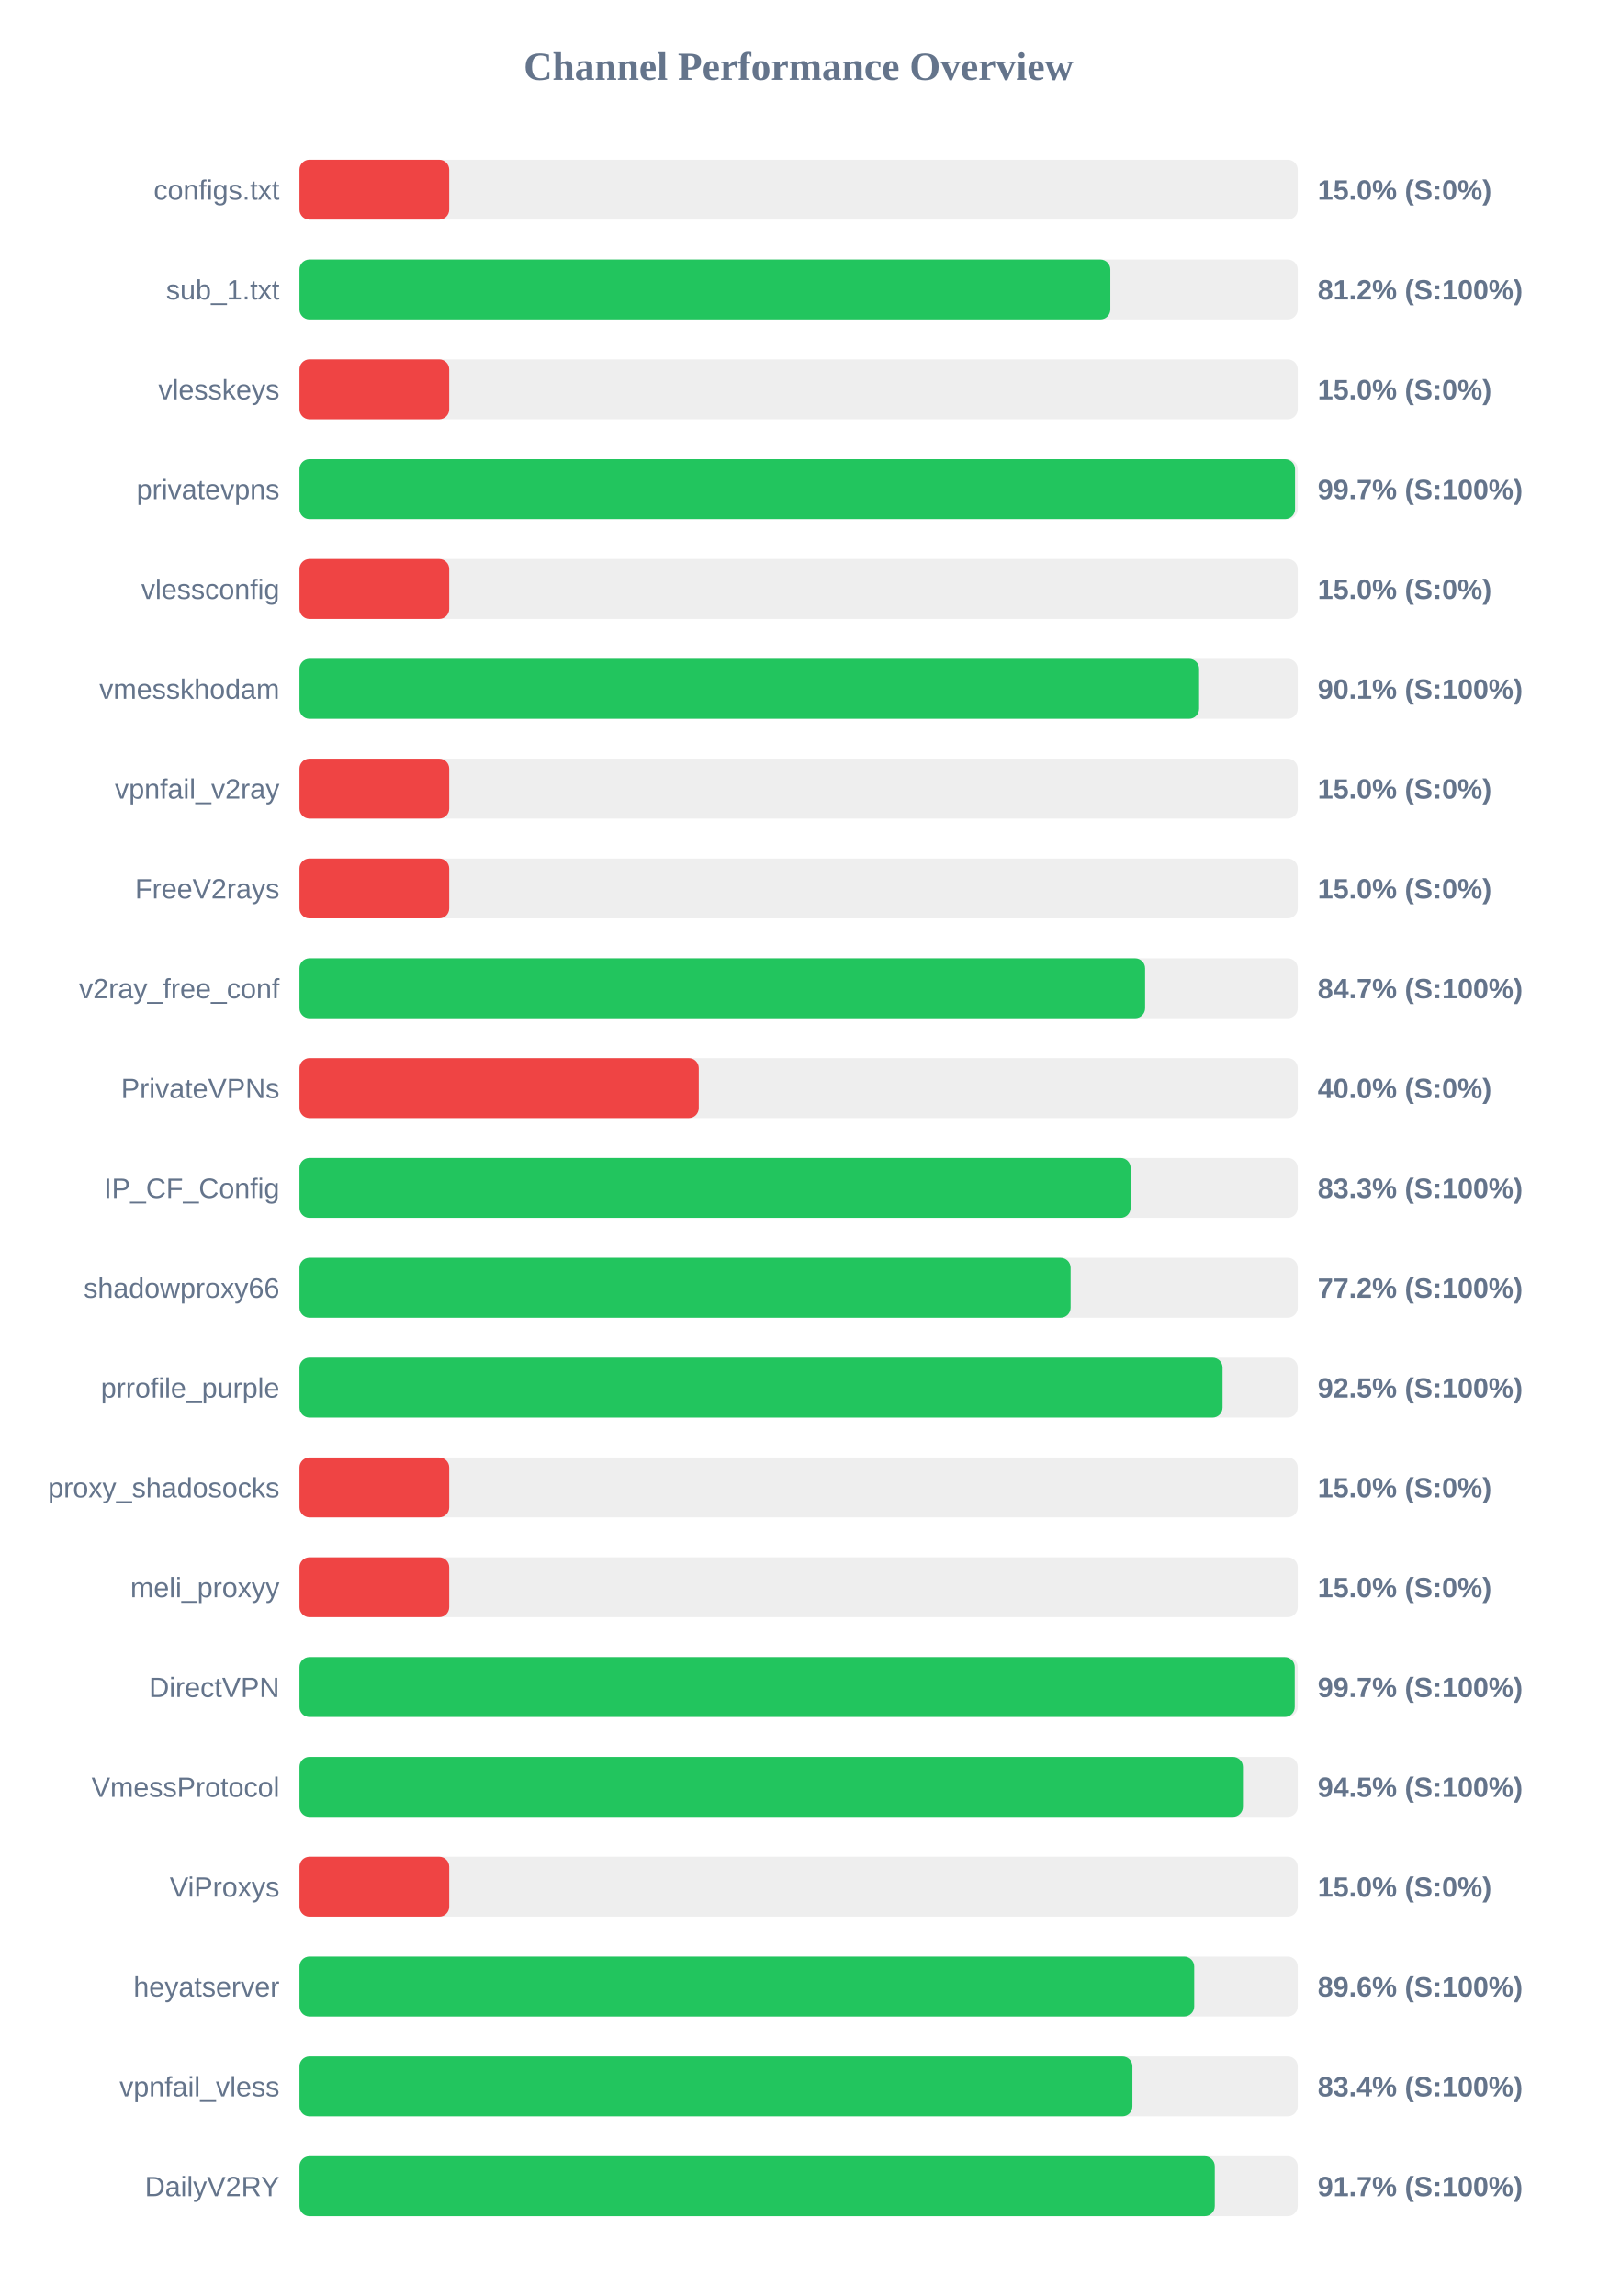
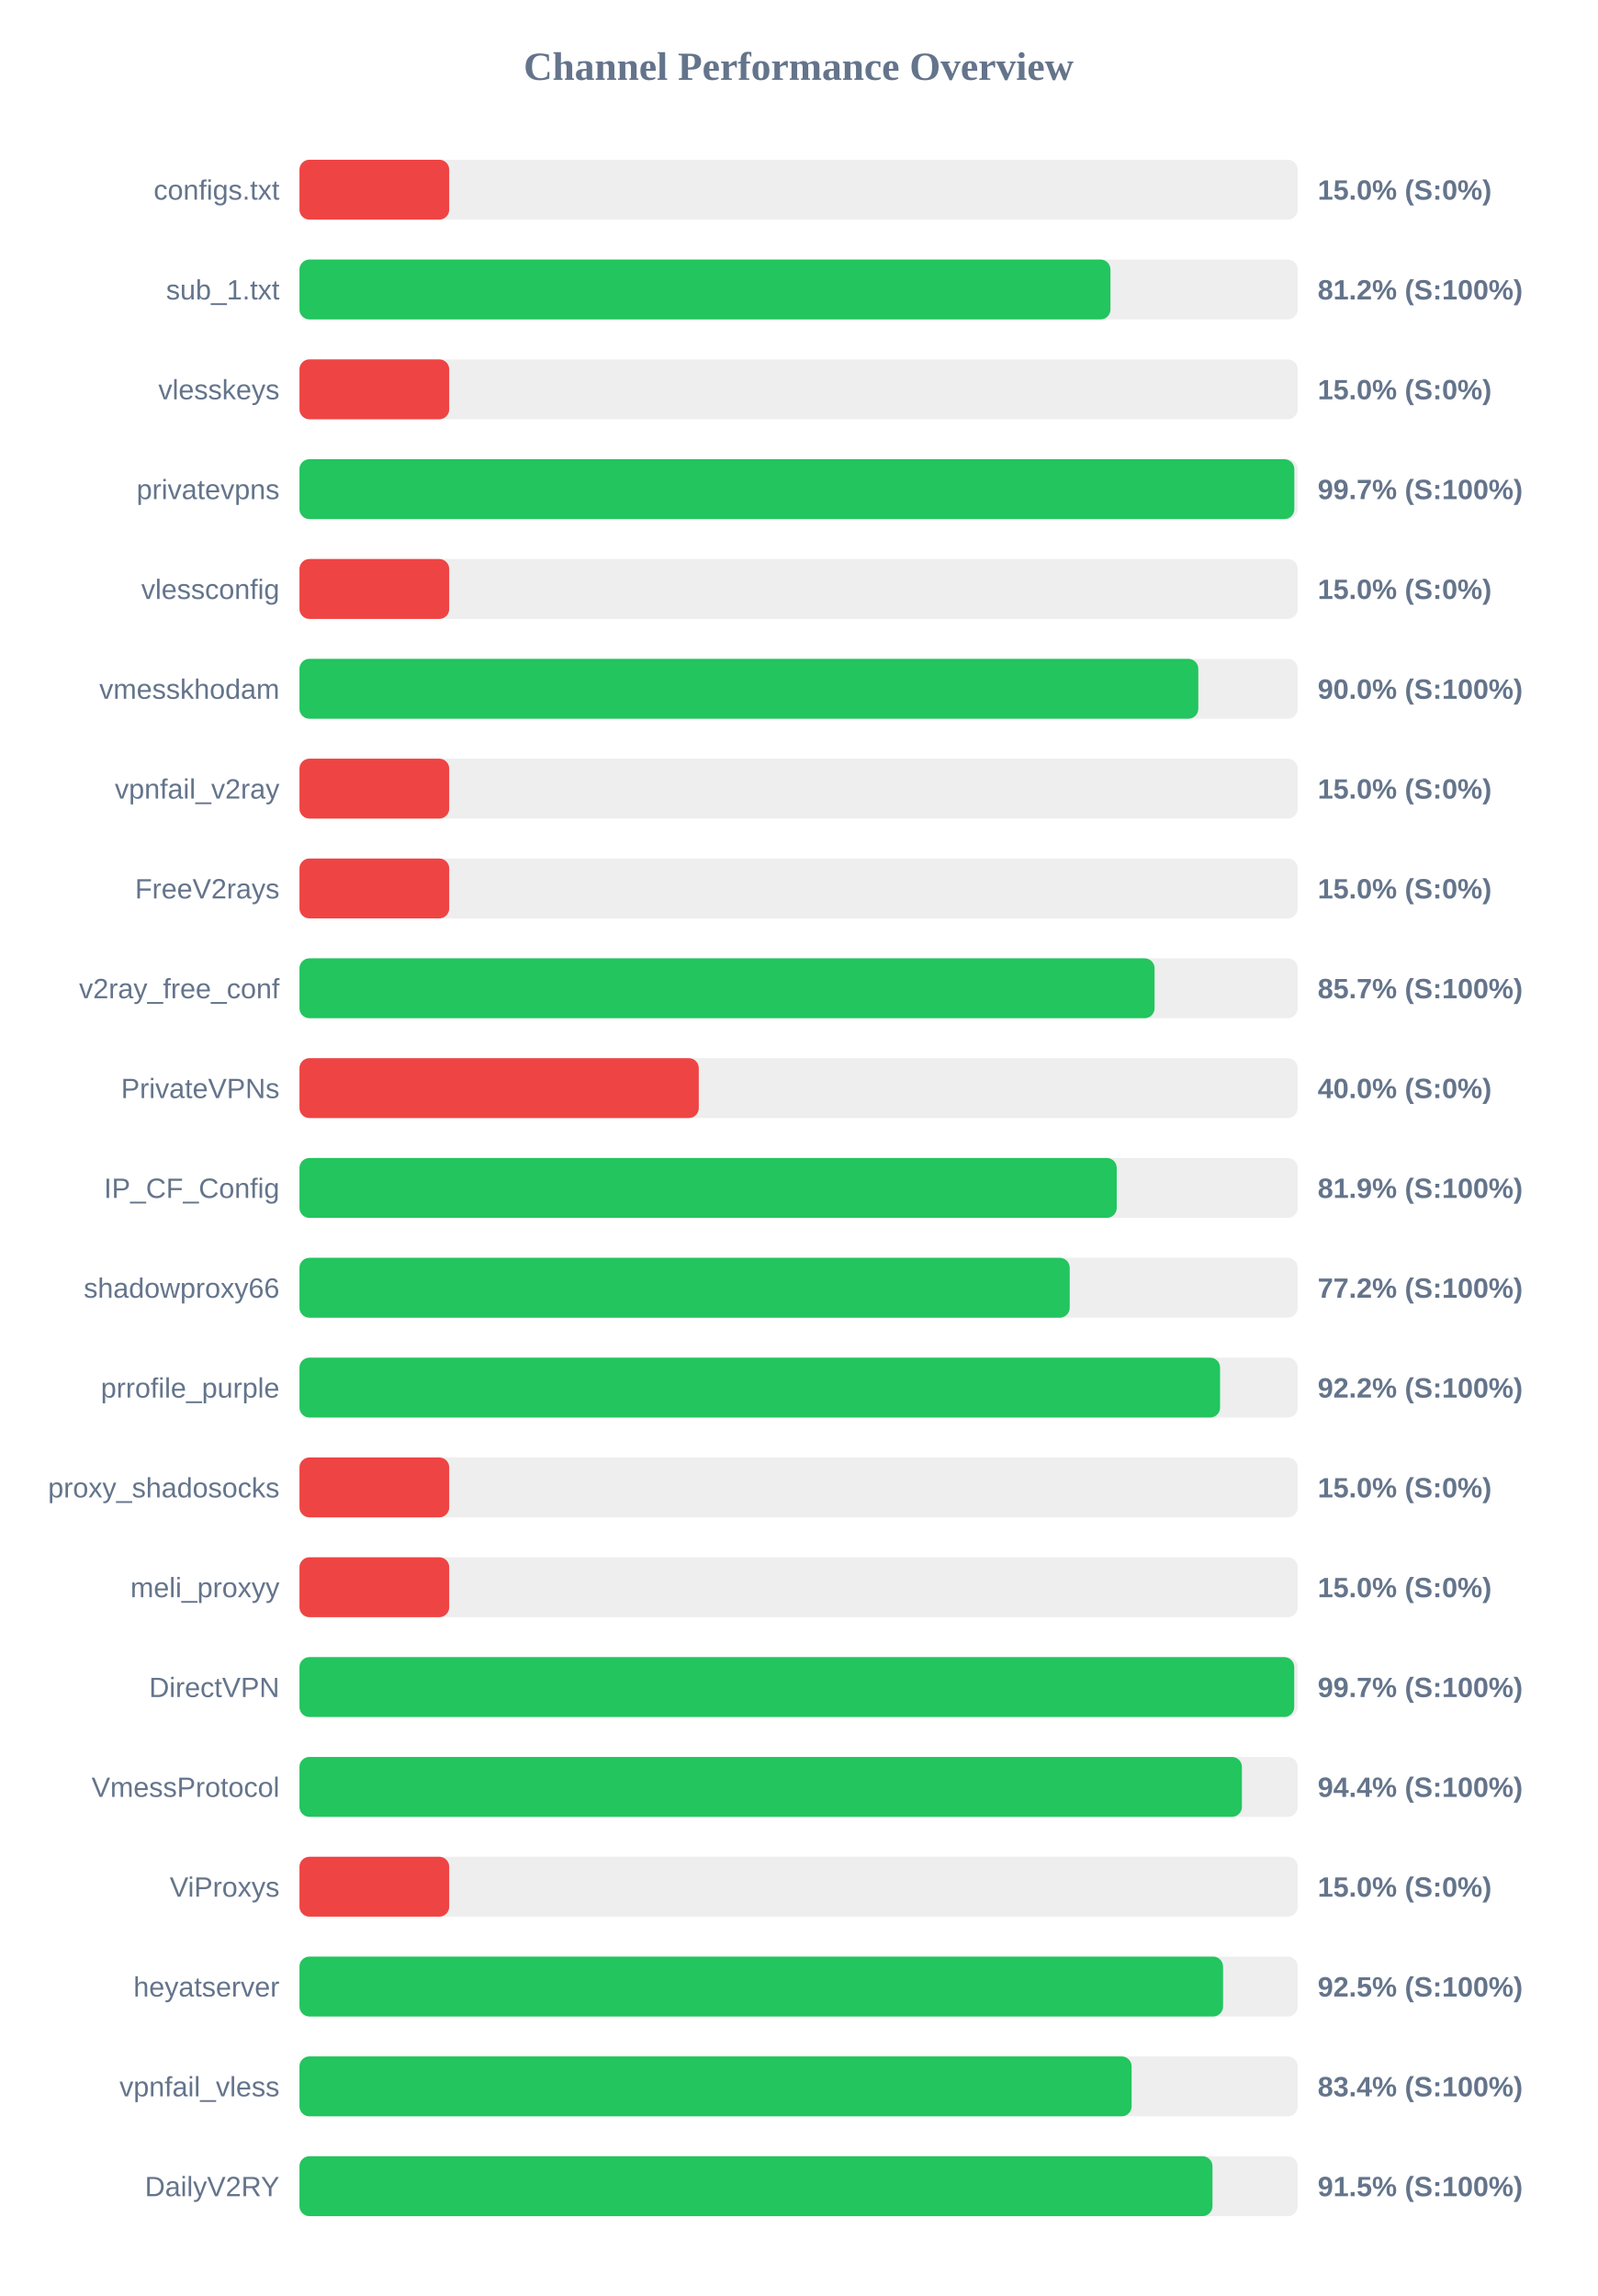
<svg xmlns="http://www.w3.org/2000/svg" width="800" height="1150" version="1.1">
  <style>
        .row { font: 14px Arial; fill: #64748b; }
        .score { font: bold 14px Arial; fill: #64748b; }
    </style>
  <text x="400" y="40" text-anchor="middle" font-size="20px" font-weight="bold" fill="#64748b">Channel Performance Overview</text>
  <rect x="150" y="80" width="500" height="30" fill="#eee" rx="5" />
  <rect x="150" y="80" width="75.0" height="30" fill="#ef4444" rx="5" />
  <text x="140" y="100" text-anchor="end" class="row">configs.txt</text>
  <text x="660" y="100" text-anchor="start" class="score">15.0% (S:0%)</text>
  <rect x="150" y="130" width="500" height="30" fill="#eee" rx="5" />
-   <rect x="150" y="130" width="406.15" height="30" fill="#22c55e" rx="5" />
+   <rect x="150" y="130" width="406.2" height="30" fill="#22c55e" rx="5" />
  <text x="140" y="150" text-anchor="end" class="row">sub_1.txt</text>
  <text x="660" y="150" text-anchor="start" class="score">81.2% (S:100%)</text>
  <rect x="150" y="180" width="500" height="30" fill="#eee" rx="5" />
  <rect x="150" y="180" width="75.0" height="30" fill="#ef4444" rx="5" />
  <text x="140" y="200" text-anchor="end" class="row">vlesskeys</text>
  <text x="660" y="200" text-anchor="start" class="score">15.0% (S:0%)</text>
  <rect x="150" y="230" width="500" height="30" fill="#eee" rx="5" />
-   <rect x="150" y="230" width="498.65" height="30" fill="#22c55e" rx="5" />
+   <rect x="150" y="230" width="498.3" height="30" fill="#22c55e" rx="5" />
  <text x="140" y="250" text-anchor="end" class="row">privatevpns</text>
  <text x="660" y="250" text-anchor="start" class="score">99.7% (S:100%)</text>
  <rect x="150" y="280" width="500" height="30" fill="#eee" rx="5" />
  <rect x="150" y="280" width="75.0" height="30" fill="#ef4444" rx="5" />
  <text x="140" y="300" text-anchor="end" class="row">vlessconfig</text>
  <text x="660" y="300" text-anchor="start" class="score">15.0% (S:0%)</text>
  <rect x="150" y="330" width="500" height="30" fill="#eee" rx="5" />
-   <rect x="150" y="330" width="450.6" height="30" fill="#22c55e" rx="5" />
+   <rect x="150" y="330" width="450.2" height="30" fill="#22c55e" rx="5" />
  <text x="140" y="350" text-anchor="end" class="row">vmesskhodam</text>
-   <text x="660" y="350" text-anchor="start" class="score">90.1% (S:100%)</text>
+   <text x="660" y="350" text-anchor="start" class="score">90.0% (S:100%)</text>
  <rect x="150" y="380" width="500" height="30" fill="#eee" rx="5" />
  <rect x="150" y="380" width="75.0" height="30" fill="#ef4444" rx="5" />
  <text x="140" y="400" text-anchor="end" class="row">vpnfail_v2ray</text>
  <text x="660" y="400" text-anchor="start" class="score">15.0% (S:0%)</text>
  <rect x="150" y="430" width="500" height="30" fill="#eee" rx="5" />
  <rect x="150" y="430" width="75.0" height="30" fill="#ef4444" rx="5" />
  <text x="140" y="450" text-anchor="end" class="row">FreeV2rays</text>
  <text x="660" y="450" text-anchor="start" class="score">15.0% (S:0%)</text>
  <rect x="150" y="480" width="500" height="30" fill="#eee" rx="5" />
-   <rect x="150" y="480" width="423.55" height="30" fill="#22c55e" rx="5" />
+   <rect x="150" y="480" width="428.3" height="30" fill="#22c55e" rx="5" />
  <text x="140" y="500" text-anchor="end" class="row">v2ray_free_conf</text>
-   <text x="660" y="500" text-anchor="start" class="score">84.7% (S:100%)</text>
+   <text x="660" y="500" text-anchor="start" class="score">85.7% (S:100%)</text>
  <rect x="150" y="530" width="500" height="30" fill="#eee" rx="5" />
  <rect x="150" y="530" width="200.0" height="30" fill="#ef4444" rx="5" />
  <text x="140" y="550" text-anchor="end" class="row">PrivateVPNs</text>
  <text x="660" y="550" text-anchor="start" class="score">40.0% (S:0%)</text>
  <rect x="150" y="580" width="500" height="30" fill="#eee" rx="5" />
-   <rect x="150" y="580" width="416.3" height="30" fill="#22c55e" rx="5" />
+   <rect x="150" y="580" width="409.35" height="30" fill="#22c55e" rx="5" />
  <text x="140" y="600" text-anchor="end" class="row">IP_CF_Config</text>
-   <text x="660" y="600" text-anchor="start" class="score">83.3% (S:100%)</text>
+   <text x="660" y="600" text-anchor="start" class="score">81.9% (S:100%)</text>
  <rect x="150" y="630" width="500" height="30" fill="#eee" rx="5" />
-   <rect x="150" y="630" width="386.25" height="30" fill="#22c55e" rx="5" />
+   <rect x="150" y="630" width="385.8" height="30" fill="#22c55e" rx="5" />
  <text x="140" y="650" text-anchor="end" class="row">shadowproxy66</text>
  <text x="660" y="650" text-anchor="start" class="score">77.2% (S:100%)</text>
  <rect x="150" y="680" width="500" height="30" fill="#eee" rx="5" />
-   <rect x="150" y="680" width="462.35" height="30" fill="#22c55e" rx="5" />
+   <rect x="150" y="680" width="461.1" height="30" fill="#22c55e" rx="5" />
  <text x="140" y="700" text-anchor="end" class="row">prrofile_purple</text>
-   <text x="660" y="700" text-anchor="start" class="score">92.5% (S:100%)</text>
+   <text x="660" y="700" text-anchor="start" class="score">92.2% (S:100%)</text>
  <rect x="150" y="730" width="500" height="30" fill="#eee" rx="5" />
  <rect x="150" y="730" width="75.0" height="30" fill="#ef4444" rx="5" />
  <text x="140" y="750" text-anchor="end" class="row">proxy_shadosocks</text>
  <text x="660" y="750" text-anchor="start" class="score">15.0% (S:0%)</text>
  <rect x="150" y="780" width="500" height="30" fill="#eee" rx="5" />
  <rect x="150" y="780" width="75.0" height="30" fill="#ef4444" rx="5" />
  <text x="140" y="800" text-anchor="end" class="row">meli_proxyy</text>
  <text x="660" y="800" text-anchor="start" class="score">15.0% (S:0%)</text>
  <rect x="150" y="830" width="500" height="30" fill="#eee" rx="5" />
-   <rect x="150" y="830" width="498.5" height="30" fill="#22c55e" rx="5" />
+   <rect x="150" y="830" width="498.25" height="30" fill="#22c55e" rx="5" />
  <text x="140" y="850" text-anchor="end" class="row">DirectVPN</text>
  <text x="660" y="850" text-anchor="start" class="score">99.7% (S:100%)</text>
  <rect x="150" y="880" width="500" height="30" fill="#eee" rx="5" />
-   <rect x="150" y="880" width="472.55" height="30" fill="#22c55e" rx="5" />
+   <rect x="150" y="880" width="472.05" height="30" fill="#22c55e" rx="5" />
  <text x="140" y="900" text-anchor="end" class="row">VmessProtocol</text>
-   <text x="660" y="900" text-anchor="start" class="score">94.5% (S:100%)</text>
+   <text x="660" y="900" text-anchor="start" class="score">94.4% (S:100%)</text>
  <rect x="150" y="930" width="500" height="30" fill="#eee" rx="5" />
  <rect x="150" y="930" width="75.0" height="30" fill="#ef4444" rx="5" />
  <text x="140" y="950" text-anchor="end" class="row">ViProxys</text>
  <text x="660" y="950" text-anchor="start" class="score">15.0% (S:0%)</text>
  <rect x="150" y="980" width="500" height="30" fill="#eee" rx="5" />
-   <rect x="150" y="980" width="448.15" height="30" fill="#22c55e" rx="5" />
+   <rect x="150" y="980" width="462.6" height="30" fill="#22c55e" rx="5" />
  <text x="140" y="1000" text-anchor="end" class="row">heyatserver</text>
-   <text x="660" y="1000" text-anchor="start" class="score">89.6% (S:100%)</text>
+   <text x="660" y="1000" text-anchor="start" class="score">92.5% (S:100%)</text>
  <rect x="150" y="1030" width="500" height="30" fill="#eee" rx="5" />
-   <rect x="150" y="1030" width="417.2" height="30" fill="#22c55e" rx="5" />
+   <rect x="150" y="1030" width="416.8" height="30" fill="#22c55e" rx="5" />
  <text x="140" y="1050" text-anchor="end" class="row">vpnfail_vless</text>
  <text x="660" y="1050" text-anchor="start" class="score">83.4% (S:100%)</text>
  <rect x="150" y="1080" width="500" height="30" fill="#eee" rx="5" />
-   <rect x="150" y="1080" width="458.45" height="30" fill="#22c55e" rx="5" />
+   <rect x="150" y="1080" width="457.3" height="30" fill="#22c55e" rx="5" />
  <text x="140" y="1100" text-anchor="end" class="row">DailyV2RY</text>
-   <text x="660" y="1100" text-anchor="start" class="score">91.7% (S:100%)</text>
+   <text x="660" y="1100" text-anchor="start" class="score">91.5% (S:100%)</text>
</svg>
